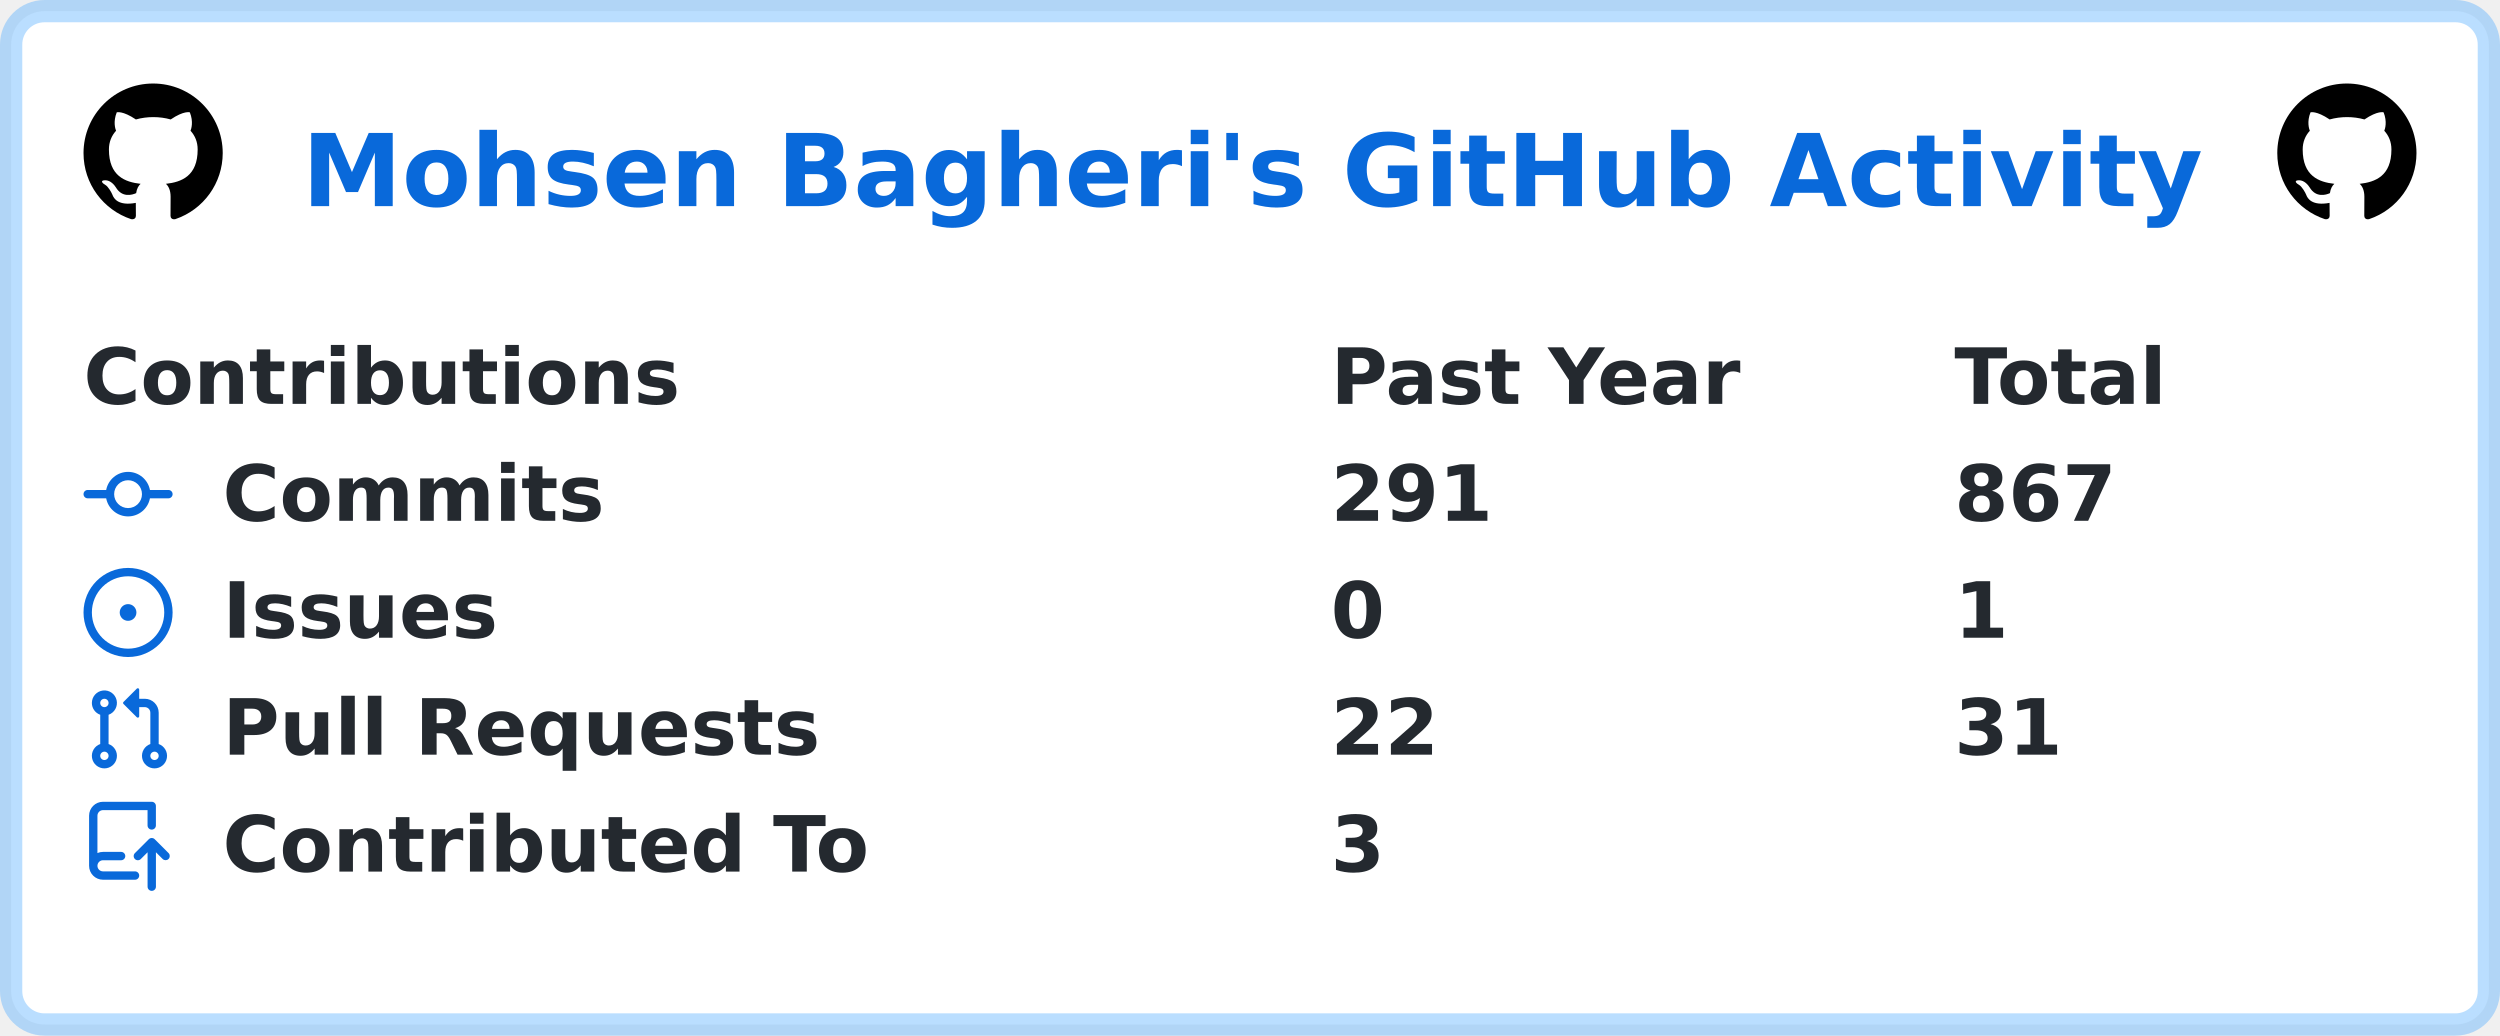
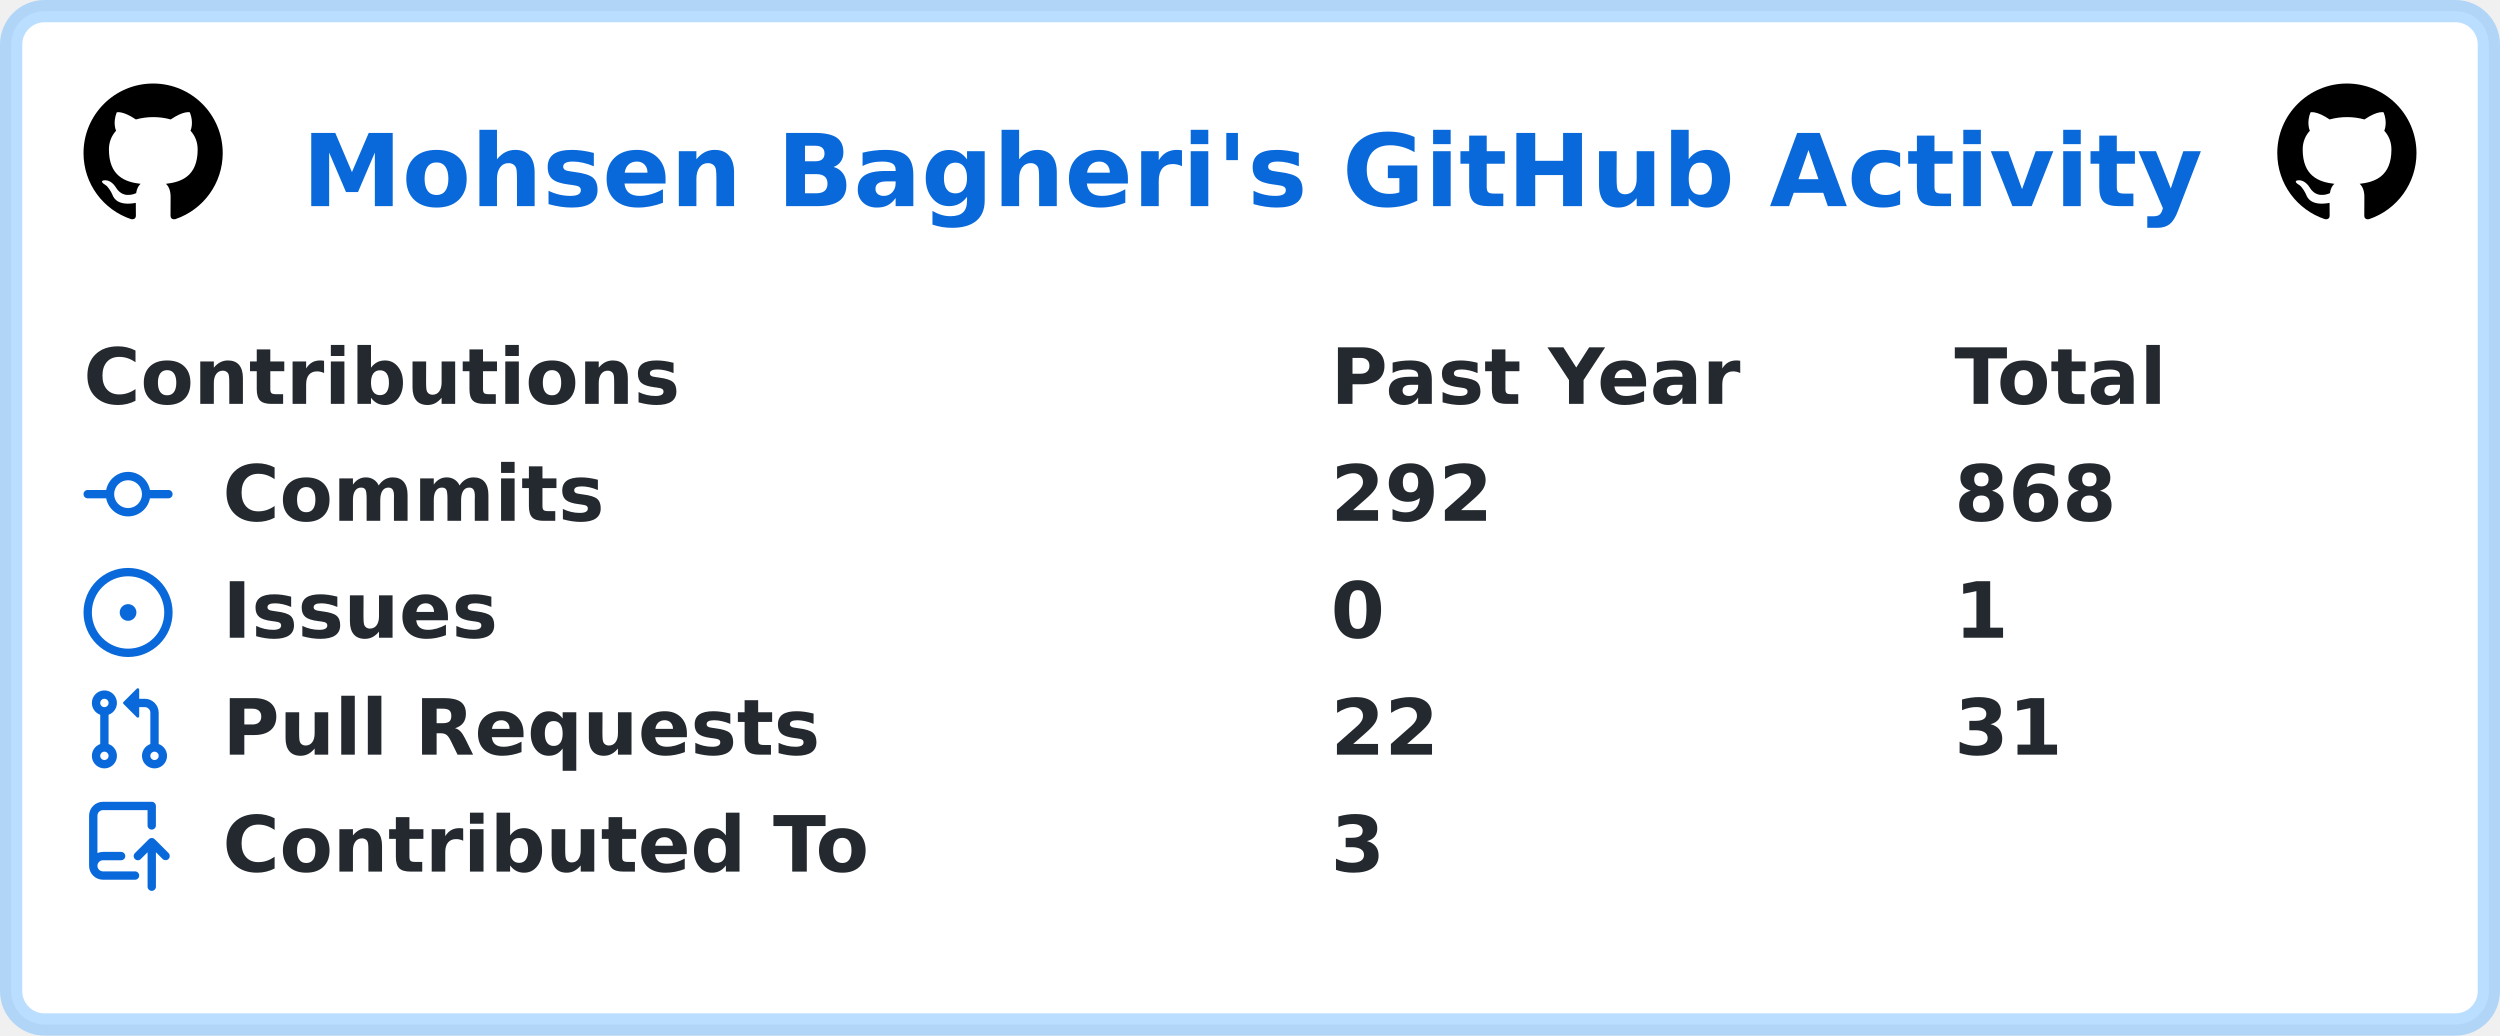
<svg xmlns="http://www.w3.org/2000/svg" width="449" height="186" viewBox="0 0 449 186" lang="en" xml:lang="en">
  <rect x="2" y="2" stroke-width="4" rx="6" width="445" height="182" stroke="rgba(84,174,255,0.4)" fill="#ffffff" />
  <g font-weight="600" font-size="110pt" font-family="Verdana,Geneva,DejaVu Sans,sans-serif" text-rendering="geometricPrecision">
    <text x="441" y="301" lengthAdjust="spacingAndGlyphs" textLength="2760" transform="scale(0.123)" fill="#0969da">Mohsen Bagheri's GitHub Activity</text>
    <svg x="15" y="15" width="25" height="25" viewBox="0 0 16 16">
      <path fill="#000000" fill-rule="evenodd" d="M8 0C3.58 0 0 3.58 0 8c0 3.54 2.29 6.53 5.47 7.59.4.07.55-.17.55-.38 0-.19-.01-.82-.01-1.49-2.01.37-2.53-.49-2.69-.94-.09-.23-.48-.94-.82-1.13-.28-.15-.68-.52-.01-.53.63-.01 1.08.58 1.23.82.72 1.21 1.87.87 2.33.66.07-.52.28-.87.51-1.07-1.78-.2-3.64-.89-3.64-3.95 0-.87.31-1.59.82-2.15-.08-.2-.36-1.02.08-2.12 0 0 .67-.21 2.2.82.64-.18 1.32-.27 2-.27.68 0 1.36.09 2 .27 1.53-1.04 2.2-.82 2.2-.82.44 1.1.16 1.92.08 2.12.51.56.82 1.27.82 2.15 0 3.07-1.87 3.75-3.65 3.95.29.25.54.73.54 1.48 0 1.07-.01 1.93-.01 2.2 0 .21.15.46.55.38A8.013 8.013 0 0016 8c0-4.42-3.58-8-8-8z" />
    </svg>
    <svg x="409" y="15" width="25" height="25" viewBox="0 0 16 16">
      <path fill="#000000" fill-rule="evenodd" d="M8 0C3.58 0 0 3.58 0 8c0 3.54 2.29 6.53 5.47 7.59.4.07.55-.17.55-.38 0-.19-.01-.82-.01-1.49-2.01.37-2.53-.49-2.69-.94-.09-.23-.48-.94-.82-1.13-.28-.15-.68-.52-.01-.53.63-.01 1.08.58 1.23.82.72 1.21 1.87.87 2.33.66.07-.52.28-.87.51-1.07-1.78-.2-3.64-.89-3.64-3.95 0-.87.31-1.59.82-2.15-.08-.2-.36-1.02.08-2.12 0 0 .67-.21 2.2.82.64-.18 1.32-.27 2-.27.68 0 1.36.09 2 .27 1.53-1.04 2.2-.82 2.2-.82.44 1.1.16 1.92.08 2.12.51.56.82 1.27.82 2.15 0 3.07-1.87 3.75-3.65 3.95.29.25.54.73.54 1.48 0 1.07-.01 1.93-.01 2.2 0 .21.15.46.55.38A8.013 8.013 0 0016 8c0-4.42-3.58-8-8-8z" />
    </svg>
    <g transform="translate(0, 60)" fill="#24292f">
      <g transform="translate(15, 0)">
        <g transform="scale(0.095)">
          <text x="0" y="132" textLength="1112" lengthAdjust="spacingAndGlyphs">Contributions</text>
          <text x="2358" y="132" textLength="774" lengthAdjust="spacingAndGlyphs">Past Year</text>
          <text x="3537" y="132" textLength="414" lengthAdjust="spacingAndGlyphs">Total</text>
        </g>
      </g>
      <g transform="translate(15, 21)">
        <path fill="#0969da" fill-rule="evenodd" d="M10.5 7.75a2.5 2.5 0 11-5 0 2.5 2.5 0 015 0zm1.43.75a4.002 4.002 0 01-7.86 0H.75a.75.75 0 110-1.5h3.32a4.001 4.001 0 017.86 0h3.32a.75.75 0 110 1.5h-3.32z" />
        <g transform="scale(0.095)">
          <text lengthAdjust="spacingAndGlyphs" textLength="734" x="263" y="132">Commits</text>
-           <text lengthAdjust="spacingAndGlyphs" textLength="315" x="2358" y="132">291</text>
-           <text lengthAdjust="spacingAndGlyphs" textLength="315" x="3537" y="132">867</text>
+           <text lengthAdjust="spacingAndGlyphs" textLength="315" x="2358" y="132">292</text>
+           <text lengthAdjust="spacingAndGlyphs" textLength="315" x="3537" y="132">868</text>
        </g>
      </g>
      <g transform="translate(15, 42)">
        <path fill="#0969da" d="M8 9.5a1.5 1.5 0 100-3 1.5 1.5 0 000 3z" />
        <path fill="#0969da" fill-rule="evenodd" d="M8 0a8 8 0 100 16A8 8 0 008 0zM1.5 8a6.5 6.5 0 1113 0 6.5 6.5 0 01-13 0z" />
        <g transform="scale(0.095)">
          <text lengthAdjust="spacingAndGlyphs" textLength="512" x="263" y="132">Issues</text>
          <text lengthAdjust="spacingAndGlyphs" textLength="105" x="2358" y="132">0</text>
          <text lengthAdjust="spacingAndGlyphs" textLength="105" x="3537" y="132">1</text>
        </g>
      </g>
      <g transform="translate(15, 63)">
        <path fill="#0969da" fill-rule="evenodd" d="M7.177 3.073L9.573.677A.25.25 0 0110 .854v4.792a.25.25 0 01-.427.177L7.177 3.427a.25.25 0 010-.354zM3.75 2.5a.75.75 0 100 1.5.75.75 0 000-1.5zm-2.25.75a2.25 2.25 0 113 2.122v5.256a2.251 2.251 0 11-1.5 0V5.372A2.25 2.25 0 011.5 3.25zM11 2.5h-1V4h1a1 1 0 011 1v5.628a2.251 2.251 0 101.5 0V5A2.5 2.5 0 0011 2.5zm1 10.25a.75.75 0 111.5 0 .75.75 0 01-1.5 0zM3.75 12a.75.75 0 100 1.5.75.75 0 000-1.5z" />
        <g transform="scale(0.095)">
          <text lengthAdjust="spacingAndGlyphs" textLength="1113" x="263" y="132">Pull Requests</text>
          <text lengthAdjust="spacingAndGlyphs" textLength="210" x="2358" y="132">22</text>
          <text lengthAdjust="spacingAndGlyphs" textLength="210" x="3537" y="132">31</text>
        </g>
      </g>
      <g transform="translate(15, 84)">
        <path fill="#0969da" fill-rule="evenodd" d="M1 2.5A2.5 2.5 0 013.5 0h8.75a.75.75 0 01.75.75v3.5a.75.75 0 01-1.5 0V1.5h-8a1 1 0 00-1 1v6.708A2.492 2.492 0 013.5 9h3.25a.75.75 0 010 1.5H3.5a1 1 0 100 2h5.75a.75.75 0 010 1.5H3.5A2.5 2.5 0 011 11.5v-9zm13.23 7.79a.75.75 0 001.06-1.06l-2.505-2.505a.75.75 0 00-1.06 0L9.22 9.229a.75.75 0 001.06 1.061l1.225-1.224v6.184a.75.75 0 001.5 0V9.066l1.224 1.224z" />
        <g transform="scale(0.095)">
          <text lengthAdjust="spacingAndGlyphs" textLength="1234" x="263" y="132">Contributed To</text>
          <text lengthAdjust="spacingAndGlyphs" textLength="105" x="2358" y="132">3</text>
        </g>
      </g>
    </g>
  </g>
</svg>
